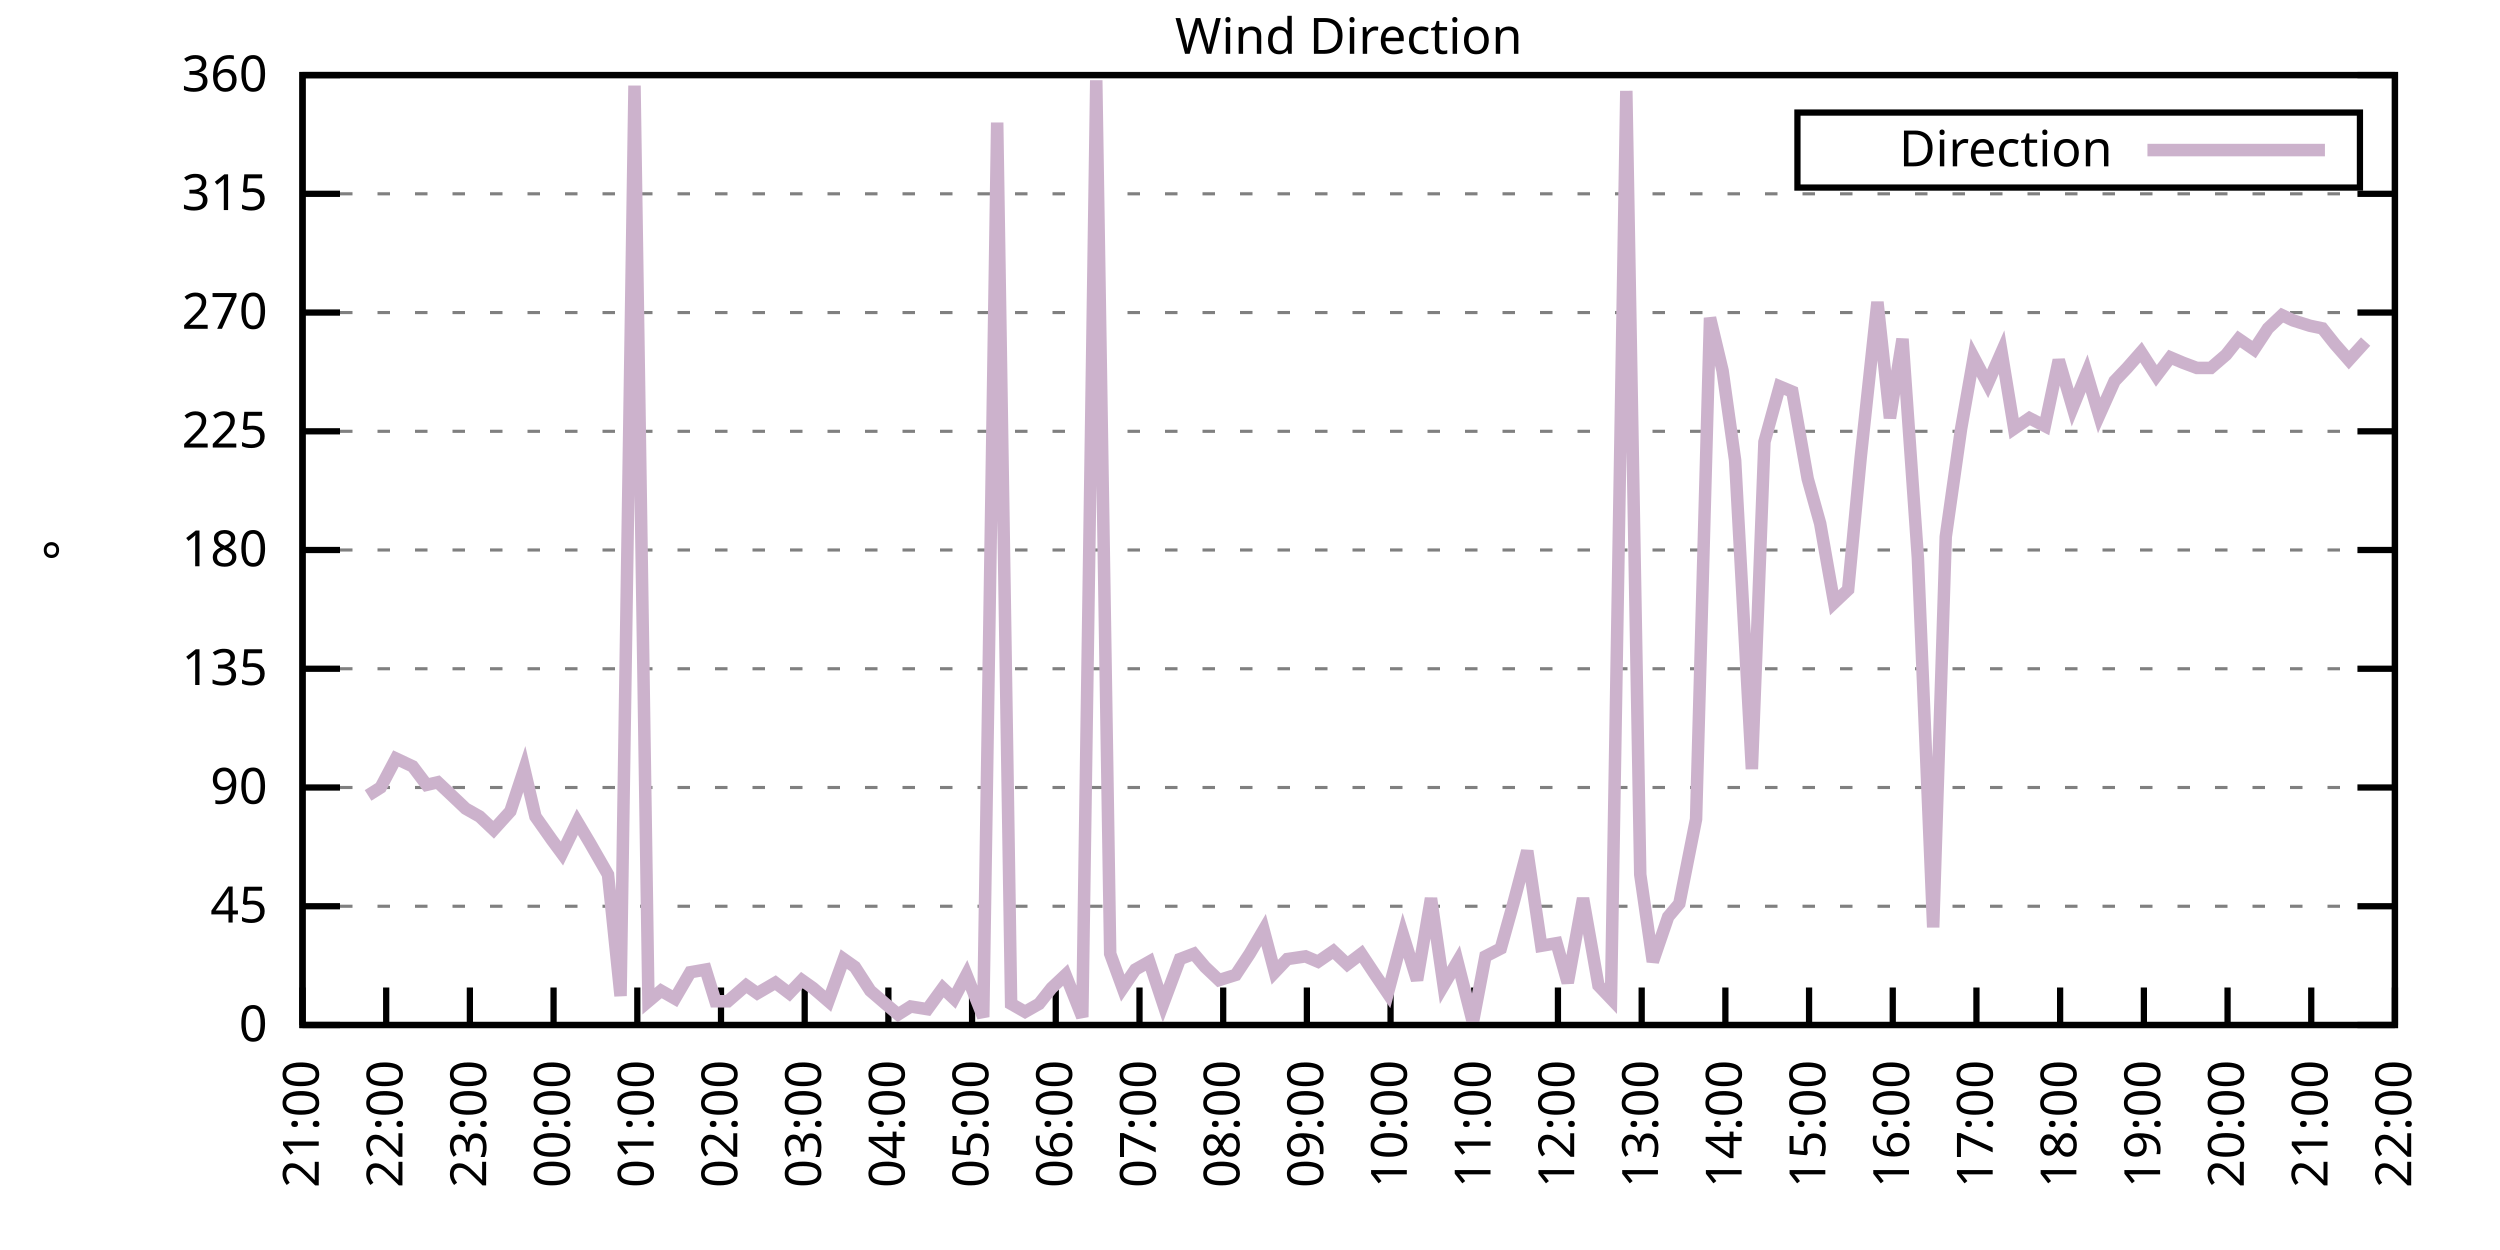
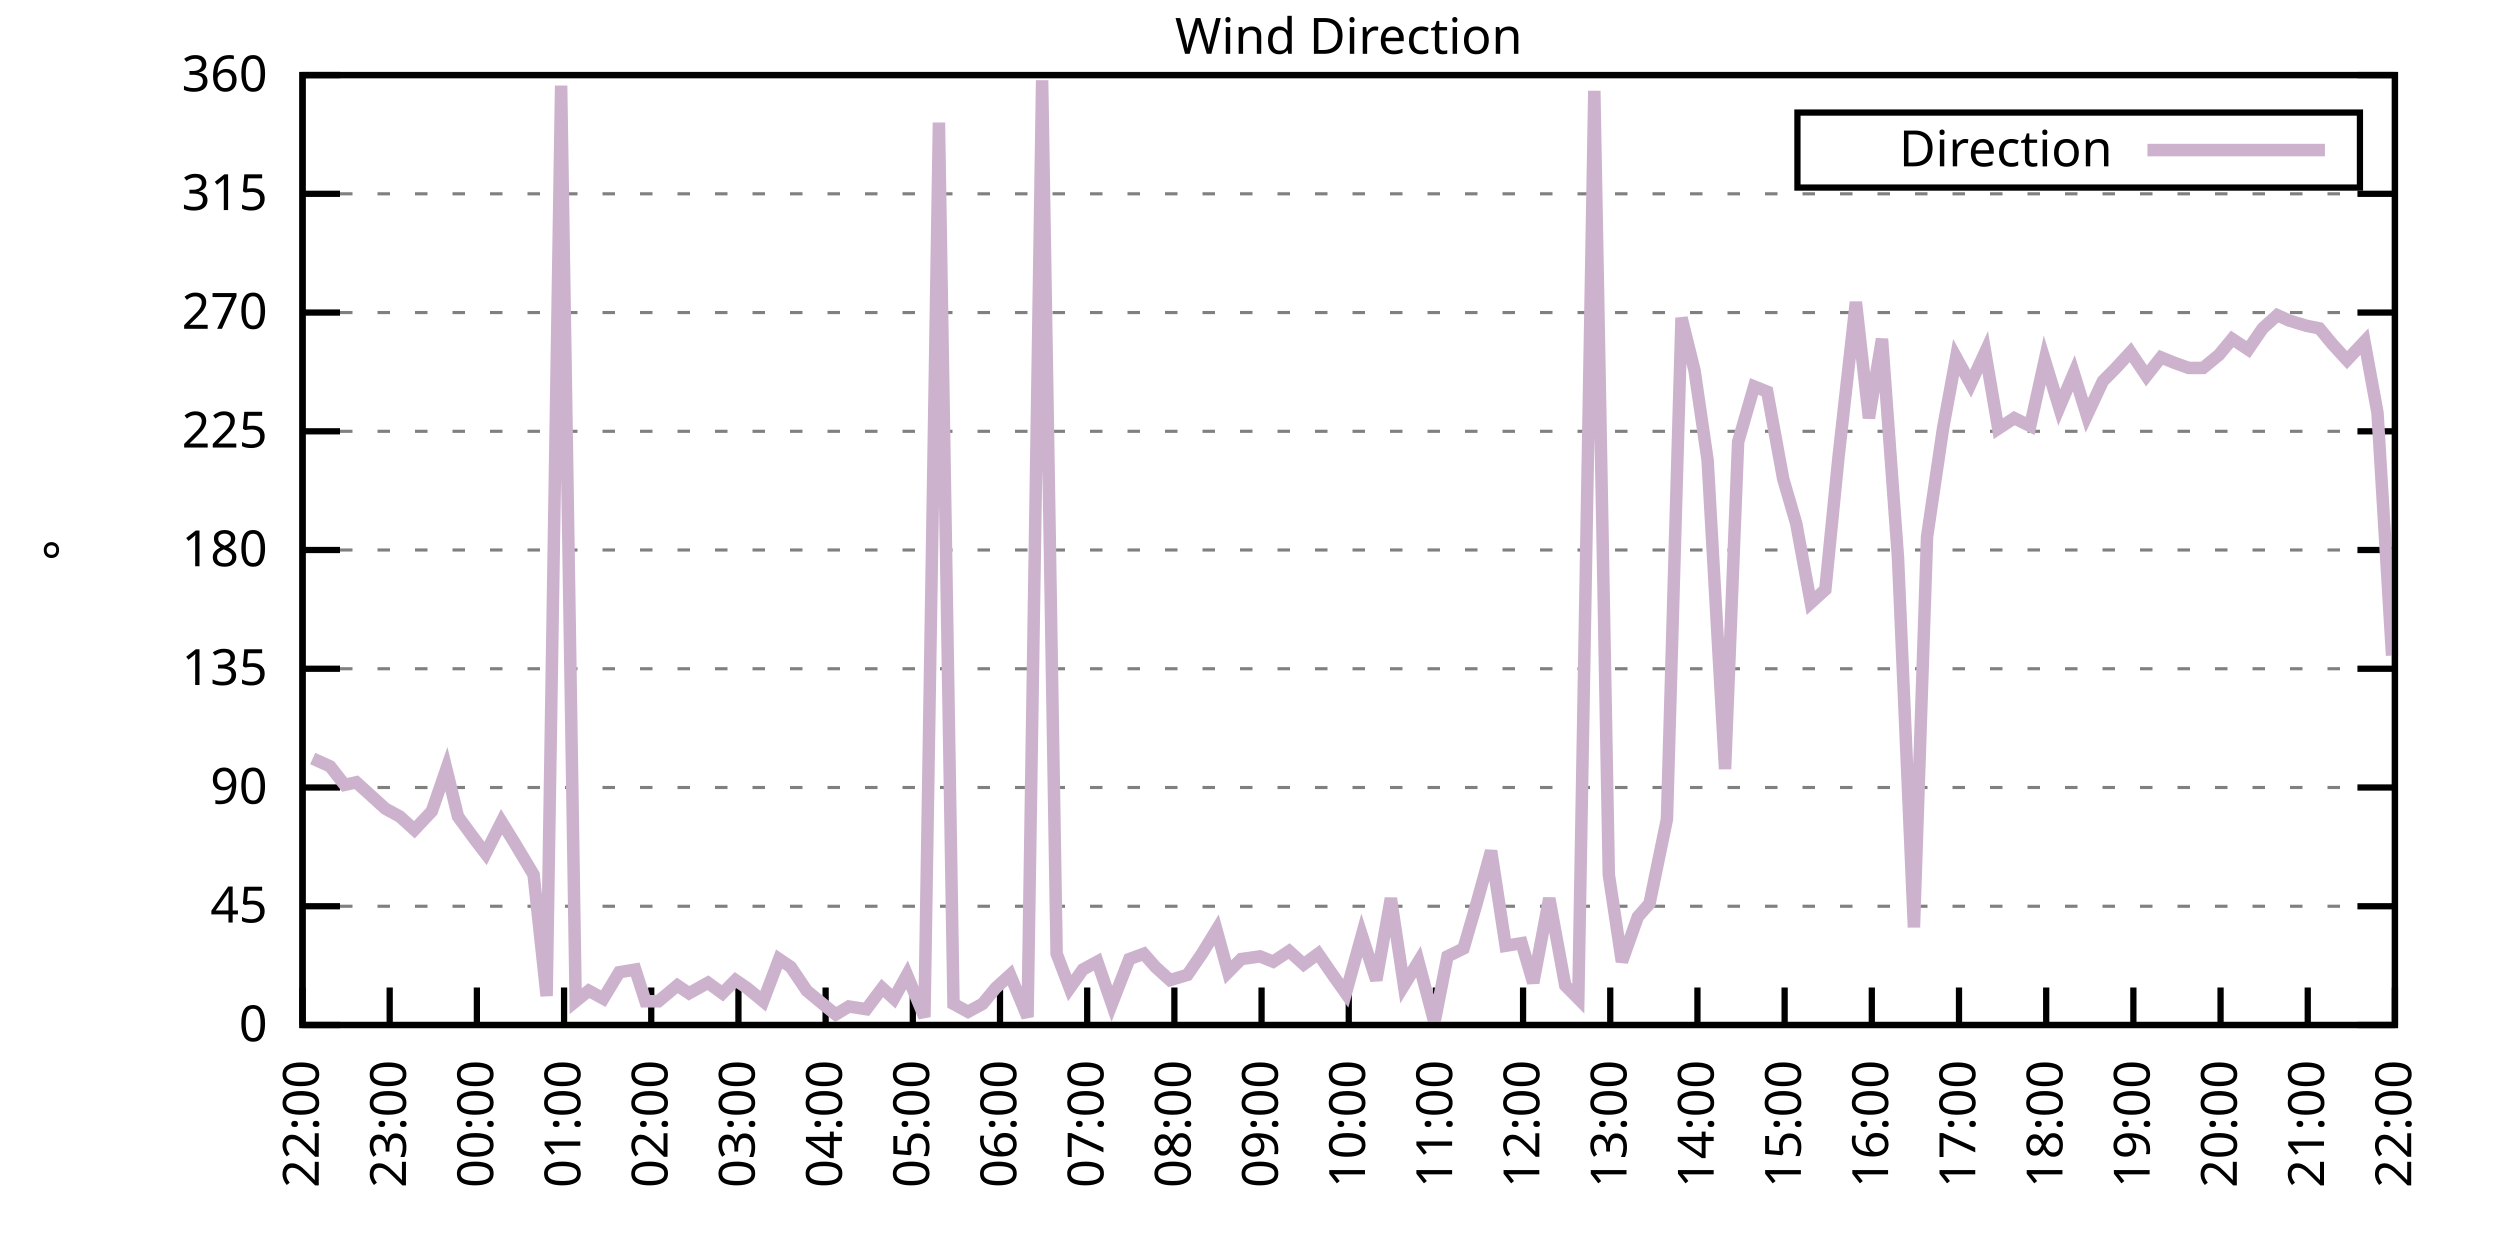
<svg xmlns="http://www.w3.org/2000/svg" xmlns:xlink="http://www.w3.org/1999/xlink" width="400" height="200" viewBox="0 0 400 200">
  <g id="gnuplot_canvas">
    <rect x="0" y="0" width="400" height="200" fill="none" />
    <defs>
      <circle id="gpDot" r="0.5" stroke-width="0.5" stroke="currentColor" />
      <path id="gpPt0" stroke-width="0.333" stroke="currentColor" d="M-1,0 h2 M0,-1 v2" />
      <path id="gpPt1" stroke-width="0.333" stroke="currentColor" d="M-1,-1 L1,1 M1,-1 L-1,1" />
      <path id="gpPt2" stroke-width="0.333" stroke="currentColor" d="M-1,0 L1,0 M0,-1 L0,1 M-1,-1 L1,1 M-1,1 L1,-1" />
      <rect id="gpPt3" stroke-width="0.333" stroke="currentColor" x="-1" y="-1" width="2" height="2" />
      <rect id="gpPt4" stroke-width="0.333" stroke="currentColor" fill="currentColor" x="-1" y="-1" width="2" height="2" />
      <circle id="gpPt5" stroke-width="0.333" stroke="currentColor" cx="0" cy="0" r="1" />
      <use xlink:href="#gpPt5" id="gpPt6" fill="currentColor" stroke="none" />
      <path id="gpPt7" stroke-width="0.333" stroke="currentColor" d="M0,-1.33 L-1.33,0.67 L1.33,0.67 z" />
      <use xlink:href="#gpPt7" id="gpPt8" fill="currentColor" stroke="none" />
      <use xlink:href="#gpPt7" id="gpPt9" stroke="currentColor" transform="rotate(180)" />
      <use xlink:href="#gpPt9" id="gpPt10" fill="currentColor" stroke="none" />
      <use xlink:href="#gpPt3" id="gpPt11" stroke="currentColor" transform="rotate(45)" />
      <use xlink:href="#gpPt11" id="gpPt12" fill="currentColor" stroke="none" />
      <path id="gpPt13" stroke-width="0.333" stroke="currentColor" d="M0,1.330 L1.265,0.411 L0.782,-1.067 L-0.782,-1.076 L-1.265,0.411 z" />
      <use xlink:href="#gpPt13" id="gpPt14" fill="currentColor" stroke="none" />
      <filter id="textbox" filterUnits="objectBoundingBox" x="0" y="0" height="1" width="1">
        <feFlood flood-color="white" flood-opacity="1" result="bgnd" />
        <feComposite in="SourceGraphic" in2="bgnd" operator="atop" />
      </filter>
      <filter id="greybox" filterUnits="objectBoundingBox" x="0" y="0" height="1" width="1">
        <feFlood flood-color="lightgrey" flood-opacity="1" result="grey" />
        <feComposite in="SourceGraphic" in2="grey" operator="atop" />
      </filter>
    </defs>
    <g fill="none" color="white" stroke="currentColor" stroke-width="1.00" stroke-linecap="butt" stroke-linejoin="miter">
</g>
    <g fill="none" color="black" stroke="currentColor" stroke-width="1.00" stroke-linecap="butt" stroke-linejoin="miter">
      <g stroke="none" shape-rendering="crispEdges">
        <polygon fill="rgb(255, 255, 255)" points="48.40,164.00 383.18,164.00 383.18,12.02 48.40,12.02 " />
      </g>
    </g>
    <g fill="none" color="black" stroke="currentColor" stroke-width="1.00" stroke-linecap="butt" stroke-linejoin="miter">
</g>
    <g fill="none" color="black" stroke="black" stroke-width="0.50" stroke-linecap="butt" stroke-linejoin="miter">
</g>
    <g fill="none" color="gray" stroke="currentColor" stroke-width="0.50" stroke-linecap="butt" stroke-linejoin="miter">
      <path stroke="gray" stroke-dasharray="2,4" class="gridline" d="M48.40,164.00 L383.19,164.00  " />
    </g>
    <g fill="none" color="gray" stroke="gray" stroke-width="1.00" stroke-linecap="butt" stroke-linejoin="miter">
</g>
    <g fill="none" color="black" stroke="currentColor" stroke-width="1.00" stroke-linecap="butt" stroke-linejoin="miter">
      <path stroke="black" d="M48.40,164.00 L54.40,164.00 M383.19,164.00 L377.19,164.00  " />
      <g transform="translate(42.80,166.60)" stroke="none" fill="black" font-family="Sans" font-size="8.00" text-anchor="end">
        <text>
          <tspan font-family="Sans"> 0</tspan>
        </text>
      </g>
    </g>
    <g fill="none" color="black" stroke="currentColor" stroke-width="1.00" stroke-linecap="butt" stroke-linejoin="miter">
</g>
    <g fill="none" color="black" stroke="black" stroke-width="0.50" stroke-linecap="butt" stroke-linejoin="miter">
</g>
    <g fill="none" color="gray" stroke="currentColor" stroke-width="0.50" stroke-linecap="butt" stroke-linejoin="miter">
      <path stroke="gray" stroke-dasharray="2,4" class="gridline" d="M48.40,145.00 L383.19,145.00  " />
    </g>
    <g fill="none" color="gray" stroke="gray" stroke-width="1.00" stroke-linecap="butt" stroke-linejoin="miter">
</g>
    <g fill="none" color="black" stroke="currentColor" stroke-width="1.00" stroke-linecap="butt" stroke-linejoin="miter">
      <path stroke="black" d="M48.40,145.00 L54.40,145.00 M383.19,145.00 L377.19,145.00  " />
      <g transform="translate(42.80,147.60)" stroke="none" fill="black" font-family="Sans" font-size="8.00" text-anchor="end">
        <text>
          <tspan font-family="Sans"> 45</tspan>
        </text>
      </g>
    </g>
    <g fill="none" color="black" stroke="currentColor" stroke-width="1.00" stroke-linecap="butt" stroke-linejoin="miter">
</g>
    <g fill="none" color="black" stroke="black" stroke-width="0.50" stroke-linecap="butt" stroke-linejoin="miter">
</g>
    <g fill="none" color="gray" stroke="currentColor" stroke-width="0.50" stroke-linecap="butt" stroke-linejoin="miter">
      <path stroke="gray" stroke-dasharray="2,4" class="gridline" d="M48.40,126.00 L383.19,126.00  " />
    </g>
    <g fill="none" color="gray" stroke="gray" stroke-width="1.00" stroke-linecap="butt" stroke-linejoin="miter">
</g>
    <g fill="none" color="black" stroke="currentColor" stroke-width="1.00" stroke-linecap="butt" stroke-linejoin="miter">
      <path stroke="black" d="M48.40,126.00 L54.40,126.00 M383.19,126.00 L377.19,126.00  " />
      <g transform="translate(42.80,128.60)" stroke="none" fill="black" font-family="Sans" font-size="8.00" text-anchor="end">
        <text>
          <tspan font-family="Sans"> 90</tspan>
        </text>
      </g>
    </g>
    <g fill="none" color="black" stroke="currentColor" stroke-width="1.00" stroke-linecap="butt" stroke-linejoin="miter">
</g>
    <g fill="none" color="black" stroke="black" stroke-width="0.50" stroke-linecap="butt" stroke-linejoin="miter">
</g>
    <g fill="none" color="gray" stroke="currentColor" stroke-width="0.50" stroke-linecap="butt" stroke-linejoin="miter">
      <path stroke="gray" stroke-dasharray="2,4" class="gridline" d="M48.40,107.00 L383.19,107.00  " />
    </g>
    <g fill="none" color="gray" stroke="gray" stroke-width="1.00" stroke-linecap="butt" stroke-linejoin="miter">
</g>
    <g fill="none" color="black" stroke="currentColor" stroke-width="1.00" stroke-linecap="butt" stroke-linejoin="miter">
      <path stroke="black" d="M48.40,107.00 L54.40,107.00 M383.19,107.00 L377.19,107.00  " />
      <g transform="translate(42.80,109.60)" stroke="none" fill="black" font-family="Sans" font-size="8.00" text-anchor="end">
        <text>
          <tspan font-family="Sans"> 135</tspan>
        </text>
      </g>
    </g>
    <g fill="none" color="black" stroke="currentColor" stroke-width="1.00" stroke-linecap="butt" stroke-linejoin="miter">
</g>
    <g fill="none" color="black" stroke="black" stroke-width="0.50" stroke-linecap="butt" stroke-linejoin="miter">
</g>
    <g fill="none" color="gray" stroke="currentColor" stroke-width="0.50" stroke-linecap="butt" stroke-linejoin="miter">
      <path stroke="gray" stroke-dasharray="2,4" class="gridline" d="M48.40,88.00 L383.19,88.00  " />
    </g>
    <g fill="none" color="gray" stroke="gray" stroke-width="1.00" stroke-linecap="butt" stroke-linejoin="miter">
</g>
    <g fill="none" color="black" stroke="currentColor" stroke-width="1.00" stroke-linecap="butt" stroke-linejoin="miter">
      <path stroke="black" d="M48.40,88.00 L54.40,88.00 M383.19,88.00 L377.19,88.00  " />
      <g transform="translate(42.80,90.60)" stroke="none" fill="black" font-family="Sans" font-size="8.00" text-anchor="end">
        <text>
          <tspan font-family="Sans"> 180</tspan>
        </text>
      </g>
    </g>
    <g fill="none" color="black" stroke="currentColor" stroke-width="1.00" stroke-linecap="butt" stroke-linejoin="miter">
</g>
    <g fill="none" color="black" stroke="black" stroke-width="0.50" stroke-linecap="butt" stroke-linejoin="miter">
</g>
    <g fill="none" color="gray" stroke="currentColor" stroke-width="0.50" stroke-linecap="butt" stroke-linejoin="miter">
      <path stroke="gray" stroke-dasharray="2,4" class="gridline" d="M48.40,69.01 L383.19,69.01  " />
    </g>
    <g fill="none" color="gray" stroke="gray" stroke-width="1.00" stroke-linecap="butt" stroke-linejoin="miter">
</g>
    <g fill="none" color="black" stroke="currentColor" stroke-width="1.00" stroke-linecap="butt" stroke-linejoin="miter">
      <path stroke="black" d="M48.40,69.01 L54.40,69.01 M383.19,69.01 L377.19,69.01  " />
      <g transform="translate(42.80,71.61)" stroke="none" fill="black" font-family="Sans" font-size="8.00" text-anchor="end">
        <text>
          <tspan font-family="Sans"> 225</tspan>
        </text>
      </g>
    </g>
    <g fill="none" color="black" stroke="currentColor" stroke-width="1.00" stroke-linecap="butt" stroke-linejoin="miter">
</g>
    <g fill="none" color="black" stroke="black" stroke-width="0.50" stroke-linecap="butt" stroke-linejoin="miter">
</g>
    <g fill="none" color="gray" stroke="currentColor" stroke-width="0.50" stroke-linecap="butt" stroke-linejoin="miter">
      <path stroke="gray" stroke-dasharray="2,4" class="gridline" d="M48.40,50.01 L383.19,50.01  " />
    </g>
    <g fill="none" color="gray" stroke="gray" stroke-width="1.00" stroke-linecap="butt" stroke-linejoin="miter">
</g>
    <g fill="none" color="black" stroke="currentColor" stroke-width="1.00" stroke-linecap="butt" stroke-linejoin="miter">
      <path stroke="black" d="M48.40,50.01 L54.40,50.01 M383.19,50.01 L377.19,50.01  " />
      <g transform="translate(42.80,52.61)" stroke="none" fill="black" font-family="Sans" font-size="8.00" text-anchor="end">
        <text>
          <tspan font-family="Sans"> 270</tspan>
        </text>
      </g>
    </g>
    <g fill="none" color="black" stroke="currentColor" stroke-width="1.00" stroke-linecap="butt" stroke-linejoin="miter">
</g>
    <g fill="none" color="black" stroke="black" stroke-width="0.50" stroke-linecap="butt" stroke-linejoin="miter">
</g>
    <g fill="none" color="gray" stroke="currentColor" stroke-width="0.50" stroke-linecap="butt" stroke-linejoin="miter">
      <path stroke="gray" stroke-dasharray="2,4" class="gridline" d="M48.40,31.01 L383.19,31.01  " />
    </g>
    <g fill="none" color="gray" stroke="gray" stroke-width="1.00" stroke-linecap="butt" stroke-linejoin="miter">
</g>
    <g fill="none" color="black" stroke="currentColor" stroke-width="1.00" stroke-linecap="butt" stroke-linejoin="miter">
      <path stroke="black" d="M48.40,31.01 L54.40,31.01 M383.19,31.01 L377.19,31.01  " />
      <g transform="translate(42.80,33.61)" stroke="none" fill="black" font-family="Sans" font-size="8.00" text-anchor="end">
        <text>
          <tspan font-family="Sans"> 315</tspan>
        </text>
      </g>
    </g>
    <g fill="none" color="black" stroke="currentColor" stroke-width="1.00" stroke-linecap="butt" stroke-linejoin="miter">
</g>
    <g fill="none" color="black" stroke="black" stroke-width="0.50" stroke-linecap="butt" stroke-linejoin="miter">
</g>
    <g fill="none" color="gray" stroke="currentColor" stroke-width="0.50" stroke-linecap="butt" stroke-linejoin="miter">
      <path stroke="gray" stroke-dasharray="2,4" class="gridline" d="M48.40,12.01 L383.19,12.01  " />
    </g>
    <g fill="none" color="gray" stroke="gray" stroke-width="1.00" stroke-linecap="butt" stroke-linejoin="miter">
</g>
    <g fill="none" color="black" stroke="currentColor" stroke-width="1.00" stroke-linecap="butt" stroke-linejoin="miter">
      <path stroke="black" d="M48.40,12.01 L54.40,12.01 M383.19,12.01 L377.19,12.01  " />
      <g transform="translate(42.80,14.61)" stroke="none" fill="black" font-family="Sans" font-size="8.00" text-anchor="end">
        <text>
          <tspan font-family="Sans"> 360</tspan>
        </text>
      </g>
    </g>
    <g fill="none" color="black" stroke="currentColor" stroke-width="1.00" stroke-linecap="butt" stroke-linejoin="miter">
      <path stroke="black" d="M48.40,164.00 L48.40,158.00  " />
      <g transform="translate(51.00,169.60) rotate(270.00)" stroke="none" fill="black" font-family="Sans" font-size="8.00" text-anchor="end">
        <text>
-           <tspan font-family="Sans">21:00</tspan>
-         </text>
-       </g>
-     </g>
-     <g fill="none" color="black" stroke="currentColor" stroke-width="1.00" stroke-linecap="butt" stroke-linejoin="miter">
-       <path stroke="black" d="M61.79,164.00 L61.79,158.00  " />
-       <g transform="translate(64.39,169.60) rotate(270.00)" stroke="none" fill="black" font-family="Sans" font-size="8.00" text-anchor="end">
-         <text>
          <tspan font-family="Sans">22:00</tspan>
        </text>
      </g>
    </g>
    <g fill="none" color="black" stroke="currentColor" stroke-width="1.00" stroke-linecap="butt" stroke-linejoin="miter">
-       <path stroke="black" d="M75.18,164.00 L75.18,158.00  " />
-       <g transform="translate(77.78,169.60) rotate(270.00)" stroke="none" fill="black" font-family="Sans" font-size="8.00" text-anchor="end">
+       <path stroke="black" d="M62.35,164.00 L62.35,158.00  " />
+       <g transform="translate(64.95,169.60) rotate(270.00)" stroke="none" fill="black" font-family="Sans" font-size="8.00" text-anchor="end">
        <text>
          <tspan font-family="Sans">23:00</tspan>
        </text>
      </g>
    </g>
    <g fill="none" color="black" stroke="currentColor" stroke-width="1.00" stroke-linecap="butt" stroke-linejoin="miter">
-       <path stroke="black" d="M88.57,164.00 L88.57,158.00  " />
-       <g transform="translate(91.17,169.60) rotate(270.00)" stroke="none" fill="black" font-family="Sans" font-size="8.00" text-anchor="end">
+       <path stroke="black" d="M76.30,164.00 L76.30,158.00  " />
+       <g transform="translate(78.90,169.60) rotate(270.00)" stroke="none" fill="black" font-family="Sans" font-size="8.00" text-anchor="end">
        <text>
          <tspan font-family="Sans">00:00</tspan>
        </text>
      </g>
    </g>
    <g fill="none" color="black" stroke="currentColor" stroke-width="1.00" stroke-linecap="butt" stroke-linejoin="miter">
-       <path stroke="black" d="M101.97,164.00 L101.97,158.00  " />
-       <g transform="translate(104.57,169.60) rotate(270.00)" stroke="none" fill="black" font-family="Sans" font-size="8.00" text-anchor="end">
+       <path stroke="black" d="M90.25,164.00 L90.25,158.00  " />
+       <g transform="translate(92.85,169.60) rotate(270.00)" stroke="none" fill="black" font-family="Sans" font-size="8.00" text-anchor="end">
        <text>
          <tspan font-family="Sans">01:00</tspan>
        </text>
      </g>
    </g>
    <g fill="none" color="black" stroke="currentColor" stroke-width="1.00" stroke-linecap="butt" stroke-linejoin="miter">
-       <path stroke="black" d="M115.36,164.00 L115.36,158.00  " />
-       <g transform="translate(117.96,169.60) rotate(270.00)" stroke="none" fill="black" font-family="Sans" font-size="8.00" text-anchor="end">
+       <path stroke="black" d="M104.20,164.00 L104.20,158.00  " />
+       <g transform="translate(106.80,169.60) rotate(270.00)" stroke="none" fill="black" font-family="Sans" font-size="8.00" text-anchor="end">
        <text>
          <tspan font-family="Sans">02:00</tspan>
        </text>
      </g>
    </g>
    <g fill="none" color="black" stroke="currentColor" stroke-width="1.00" stroke-linecap="butt" stroke-linejoin="miter">
-       <path stroke="black" d="M128.75,164.00 L128.75,158.00  " />
-       <g transform="translate(131.35,169.60) rotate(270.00)" stroke="none" fill="black" font-family="Sans" font-size="8.00" text-anchor="end">
+       <path stroke="black" d="M118.15,164.00 L118.15,158.00  " />
+       <g transform="translate(120.75,169.60) rotate(270.00)" stroke="none" fill="black" font-family="Sans" font-size="8.00" text-anchor="end">
        <text>
          <tspan font-family="Sans">03:00</tspan>
        </text>
      </g>
    </g>
    <g fill="none" color="black" stroke="currentColor" stroke-width="1.00" stroke-linecap="butt" stroke-linejoin="miter">
-       <path stroke="black" d="M142.14,164.00 L142.14,158.00  " />
-       <g transform="translate(144.74,169.60) rotate(270.00)" stroke="none" fill="black" font-family="Sans" font-size="8.00" text-anchor="end">
+       <path stroke="black" d="M132.10,164.00 L132.10,158.00  " />
+       <g transform="translate(134.70,169.60) rotate(270.00)" stroke="none" fill="black" font-family="Sans" font-size="8.00" text-anchor="end">
        <text>
          <tspan font-family="Sans">04:00</tspan>
        </text>
      </g>
    </g>
    <g fill="none" color="black" stroke="currentColor" stroke-width="1.00" stroke-linecap="butt" stroke-linejoin="miter">
-       <path stroke="black" d="M155.53,164.00 L155.53,158.00  " />
-       <g transform="translate(158.13,169.60) rotate(270.00)" stroke="none" fill="black" font-family="Sans" font-size="8.00" text-anchor="end">
+       <path stroke="black" d="M146.05,164.00 L146.05,158.00  " />
+       <g transform="translate(148.65,169.60) rotate(270.00)" stroke="none" fill="black" font-family="Sans" font-size="8.00" text-anchor="end">
        <text>
          <tspan font-family="Sans">05:00</tspan>
        </text>
      </g>
    </g>
    <g fill="none" color="black" stroke="currentColor" stroke-width="1.00" stroke-linecap="butt" stroke-linejoin="miter">
-       <path stroke="black" d="M168.92,164.00 L168.92,158.00  " />
-       <g transform="translate(171.52,169.60) rotate(270.00)" stroke="none" fill="black" font-family="Sans" font-size="8.00" text-anchor="end">
+       <path stroke="black" d="M160.00,164.00 L160.00,158.00  " />
+       <g transform="translate(162.60,169.60) rotate(270.00)" stroke="none" fill="black" font-family="Sans" font-size="8.00" text-anchor="end">
        <text>
          <tspan font-family="Sans">06:00</tspan>
        </text>
      </g>
    </g>
    <g fill="none" color="black" stroke="currentColor" stroke-width="1.00" stroke-linecap="butt" stroke-linejoin="miter">
-       <path stroke="black" d="M182.32,164.00 L182.32,158.00  " />
-       <g transform="translate(184.92,169.60) rotate(270.00)" stroke="none" fill="black" font-family="Sans" font-size="8.00" text-anchor="end">
+       <path stroke="black" d="M173.95,164.00 L173.95,158.00  " />
+       <g transform="translate(176.55,169.60) rotate(270.00)" stroke="none" fill="black" font-family="Sans" font-size="8.00" text-anchor="end">
        <text>
          <tspan font-family="Sans">07:00</tspan>
        </text>
      </g>
    </g>
    <g fill="none" color="black" stroke="currentColor" stroke-width="1.00" stroke-linecap="butt" stroke-linejoin="miter">
-       <path stroke="black" d="M195.71,164.00 L195.71,158.00  " />
-       <g transform="translate(198.31,169.60) rotate(270.00)" stroke="none" fill="black" font-family="Sans" font-size="8.00" text-anchor="end">
+       <path stroke="black" d="M187.90,164.00 L187.90,158.00  " />
+       <g transform="translate(190.50,169.60) rotate(270.00)" stroke="none" fill="black" font-family="Sans" font-size="8.00" text-anchor="end">
        <text>
          <tspan font-family="Sans">08:00</tspan>
        </text>
      </g>
    </g>
    <g fill="none" color="black" stroke="currentColor" stroke-width="1.00" stroke-linecap="butt" stroke-linejoin="miter">
-       <path stroke="black" d="M209.10,164.00 L209.10,158.00  " />
-       <g transform="translate(211.70,169.60) rotate(270.00)" stroke="none" fill="black" font-family="Sans" font-size="8.00" text-anchor="end">
+       <path stroke="black" d="M201.85,164.00 L201.85,158.00  " />
+       <g transform="translate(204.45,169.60) rotate(270.00)" stroke="none" fill="black" font-family="Sans" font-size="8.00" text-anchor="end">
        <text>
          <tspan font-family="Sans">09:00</tspan>
        </text>
      </g>
    </g>
    <g fill="none" color="black" stroke="currentColor" stroke-width="1.00" stroke-linecap="butt" stroke-linejoin="miter">
-       <path stroke="black" d="M222.49,164.00 L222.49,158.00  " />
-       <g transform="translate(225.09,169.60) rotate(270.00)" stroke="none" fill="black" font-family="Sans" font-size="8.00" text-anchor="end">
+       <path stroke="black" d="M215.80,164.00 L215.80,158.00  " />
+       <g transform="translate(218.40,169.60) rotate(270.00)" stroke="none" fill="black" font-family="Sans" font-size="8.00" text-anchor="end">
        <text>
          <tspan font-family="Sans">10:00</tspan>
        </text>
      </g>
    </g>
    <g fill="none" color="black" stroke="currentColor" stroke-width="1.00" stroke-linecap="butt" stroke-linejoin="miter">
-       <path stroke="black" d="M235.88,164.00 L235.88,158.00  " />
-       <g transform="translate(238.48,169.60) rotate(270.00)" stroke="none" fill="black" font-family="Sans" font-size="8.00" text-anchor="end">
+       <path stroke="black" d="M229.74,164.00 L229.74,158.00  " />
+       <g transform="translate(232.34,169.60) rotate(270.00)" stroke="none" fill="black" font-family="Sans" font-size="8.00" text-anchor="end">
        <text>
          <tspan font-family="Sans">11:00</tspan>
        </text>
      </g>
    </g>
    <g fill="none" color="black" stroke="currentColor" stroke-width="1.00" stroke-linecap="butt" stroke-linejoin="miter">
-       <path stroke="black" d="M249.27,164.00 L249.27,158.00  " />
-       <g transform="translate(251.87,169.60) rotate(270.00)" stroke="none" fill="black" font-family="Sans" font-size="8.00" text-anchor="end">
+       <path stroke="black" d="M243.69,164.00 L243.69,158.00  " />
+       <g transform="translate(246.29,169.60) rotate(270.00)" stroke="none" fill="black" font-family="Sans" font-size="8.00" text-anchor="end">
        <text>
          <tspan font-family="Sans">12:00</tspan>
        </text>
      </g>
    </g>
    <g fill="none" color="black" stroke="currentColor" stroke-width="1.00" stroke-linecap="butt" stroke-linejoin="miter">
-       <path stroke="black" d="M262.67,164.00 L262.67,158.00  " />
-       <g transform="translate(265.27,169.60) rotate(270.00)" stroke="none" fill="black" font-family="Sans" font-size="8.00" text-anchor="end">
+       <path stroke="black" d="M257.64,164.00 L257.64,158.00  " />
+       <g transform="translate(260.24,169.60) rotate(270.00)" stroke="none" fill="black" font-family="Sans" font-size="8.00" text-anchor="end">
        <text>
          <tspan font-family="Sans">13:00</tspan>
        </text>
      </g>
    </g>
    <g fill="none" color="black" stroke="currentColor" stroke-width="1.00" stroke-linecap="butt" stroke-linejoin="miter">
-       <path stroke="black" d="M276.06,164.00 L276.06,158.00  " />
-       <g transform="translate(278.66,169.60) rotate(270.00)" stroke="none" fill="black" font-family="Sans" font-size="8.00" text-anchor="end">
+       <path stroke="black" d="M271.59,164.00 L271.59,158.00  " />
+       <g transform="translate(274.19,169.60) rotate(270.00)" stroke="none" fill="black" font-family="Sans" font-size="8.00" text-anchor="end">
        <text>
          <tspan font-family="Sans">14:00</tspan>
        </text>
      </g>
    </g>
    <g fill="none" color="black" stroke="currentColor" stroke-width="1.00" stroke-linecap="butt" stroke-linejoin="miter">
-       <path stroke="black" d="M289.45,164.00 L289.45,158.00  " />
-       <g transform="translate(292.05,169.60) rotate(270.00)" stroke="none" fill="black" font-family="Sans" font-size="8.00" text-anchor="end">
+       <path stroke="black" d="M285.54,164.00 L285.54,158.00  " />
+       <g transform="translate(288.14,169.60) rotate(270.00)" stroke="none" fill="black" font-family="Sans" font-size="8.00" text-anchor="end">
        <text>
          <tspan font-family="Sans">15:00</tspan>
        </text>
      </g>
    </g>
    <g fill="none" color="black" stroke="currentColor" stroke-width="1.00" stroke-linecap="butt" stroke-linejoin="miter">
-       <path stroke="black" d="M302.84,164.00 L302.84,158.00  " />
-       <g transform="translate(305.44,169.60) rotate(270.00)" stroke="none" fill="black" font-family="Sans" font-size="8.00" text-anchor="end">
+       <path stroke="black" d="M299.49,164.00 L299.49,158.00  " />
+       <g transform="translate(302.09,169.60) rotate(270.00)" stroke="none" fill="black" font-family="Sans" font-size="8.00" text-anchor="end">
        <text>
          <tspan font-family="Sans">16:00</tspan>
        </text>
      </g>
    </g>
    <g fill="none" color="black" stroke="currentColor" stroke-width="1.00" stroke-linecap="butt" stroke-linejoin="miter">
-       <path stroke="black" d="M316.23,164.00 L316.23,158.00  " />
-       <g transform="translate(318.83,169.60) rotate(270.00)" stroke="none" fill="black" font-family="Sans" font-size="8.00" text-anchor="end">
+       <path stroke="black" d="M313.44,164.00 L313.44,158.00  " />
+       <g transform="translate(316.04,169.60) rotate(270.00)" stroke="none" fill="black" font-family="Sans" font-size="8.00" text-anchor="end">
        <text>
          <tspan font-family="Sans">17:00</tspan>
        </text>
      </g>
    </g>
    <g fill="none" color="black" stroke="currentColor" stroke-width="1.00" stroke-linecap="butt" stroke-linejoin="miter">
-       <path stroke="black" d="M329.62,164.00 L329.62,158.00  " />
-       <g transform="translate(332.22,169.60) rotate(270.00)" stroke="none" fill="black" font-family="Sans" font-size="8.00" text-anchor="end">
+       <path stroke="black" d="M327.39,164.00 L327.39,158.00  " />
+       <g transform="translate(329.99,169.60) rotate(270.00)" stroke="none" fill="black" font-family="Sans" font-size="8.00" text-anchor="end">
        <text>
          <tspan font-family="Sans">18:00</tspan>
        </text>
      </g>
    </g>
    <g fill="none" color="black" stroke="currentColor" stroke-width="1.00" stroke-linecap="butt" stroke-linejoin="miter">
-       <path stroke="black" d="M343.02,164.00 L343.02,158.00  " />
-       <g transform="translate(345.62,169.60) rotate(270.00)" stroke="none" fill="black" font-family="Sans" font-size="8.00" text-anchor="end">
+       <path stroke="black" d="M341.34,164.00 L341.34,158.00  " />
+       <g transform="translate(343.94,169.60) rotate(270.00)" stroke="none" fill="black" font-family="Sans" font-size="8.00" text-anchor="end">
        <text>
          <tspan font-family="Sans">19:00</tspan>
        </text>
      </g>
    </g>
    <g fill="none" color="black" stroke="currentColor" stroke-width="1.00" stroke-linecap="butt" stroke-linejoin="miter">
-       <path stroke="black" d="M356.41,164.00 L356.41,158.00  " />
-       <g transform="translate(359.01,169.60) rotate(270.00)" stroke="none" fill="black" font-family="Sans" font-size="8.00" text-anchor="end">
+       <path stroke="black" d="M355.29,164.00 L355.29,158.00  " />
+       <g transform="translate(357.89,169.60) rotate(270.00)" stroke="none" fill="black" font-family="Sans" font-size="8.00" text-anchor="end">
        <text>
          <tspan font-family="Sans">20:00</tspan>
        </text>
      </g>
    </g>
    <g fill="none" color="black" stroke="currentColor" stroke-width="1.00" stroke-linecap="butt" stroke-linejoin="miter">
-       <path stroke="black" d="M369.80,164.00 L369.80,158.00  " />
-       <g transform="translate(372.40,169.60) rotate(270.00)" stroke="none" fill="black" font-family="Sans" font-size="8.00" text-anchor="end">
+       <path stroke="black" d="M369.24,164.00 L369.24,158.00  " />
+       <g transform="translate(371.84,169.60) rotate(270.00)" stroke="none" fill="black" font-family="Sans" font-size="8.00" text-anchor="end">
        <text>
          <tspan font-family="Sans">21:00</tspan>
        </text>
      </g>
    </g>
    <g fill="none" color="black" stroke="currentColor" stroke-width="1.00" stroke-linecap="butt" stroke-linejoin="miter">
      <path stroke="black" d="M383.19,164.00 L383.19,158.00  " />
      <g transform="translate(385.79,169.60) rotate(270.00)" stroke="none" fill="black" font-family="Sans" font-size="8.00" text-anchor="end">
        <text>
          <tspan font-family="Sans">22:00</tspan>
        </text>
      </g>
    </g>
    <g fill="none" color="black" stroke="currentColor" stroke-width="1.00" stroke-linecap="butt" stroke-linejoin="miter">
</g>
    <g fill="none" color="black" stroke="currentColor" stroke-width="1.00" stroke-linecap="butt" stroke-linejoin="miter">
      <path stroke="black" d="M48.40,12.01 L48.40,164.00 L383.19,164.00 L383.19,12.01 L48.40,12.01 Z  " />
    </g>
    <g fill="none" color="black" stroke="currentColor" stroke-width="1.00" stroke-linecap="butt" stroke-linejoin="miter">
</g>
    <g fill="none" color="black" stroke="currentColor" stroke-width="1.00" stroke-linecap="butt" stroke-linejoin="miter">
      <path stroke="black" d="M287.59,30.01 L287.59,18.01 L377.59,18.01 L377.59,30.01 L287.59,30.01 Z  " />
    </g>
    <g id="Wind_direction_plot_1">
      <g fill="none" color="white" stroke="black" stroke-width="2.00" stroke-linecap="butt" stroke-linejoin="miter">
</g>
      <g fill="none" color="black" stroke="currentColor" stroke-width="2.00" stroke-linecap="butt" stroke-linejoin="miter">
        <g transform="translate(337.99,26.61)" stroke="none" fill="black" font-family="Sans" font-size="8.00" text-anchor="end">
          <text>
            <tspan font-family="Sans">Direction</tspan>
          </text>
        </g>
      </g>
      <g fill="none" color="black" stroke="currentColor" stroke-width="2.00" stroke-linecap="butt" stroke-linejoin="miter">
-         <path stroke="rgb(204, 178, 204)" d="M343.59,24.01 L371.99,24.01 M58.89,127.27 L60.90,126.00 L63.35,121.36 L66.03,122.62 L68.26,125.58 L70.05,125.16   L72.73,127.69 L74.51,129.38 L76.75,130.65 L78.98,132.76 L81.66,129.80 L83.89,123.05 L85.67,130.65 L88.35,134.45   L89.91,136.56 L92.37,131.49 L94.38,134.87 L97.28,139.93 L99.29,159.36 L101.52,13.70 L103.75,160.20 L105.76,158.51   L107.99,159.78 L110.45,155.56 L112.90,155.13 L114.47,160.20 L116.47,160.20 L119.38,157.67 L121.16,158.93 L124.06,157.24   L126.29,158.93 L128.30,156.82 L130.09,158.09 L132.54,160.20 L135.00,153.45 L136.78,154.71 L139.24,158.51 L141.69,160.62   L143.70,162.31 L145.71,161.04 L148.39,161.47 L150.85,158.09 L152.63,159.78 L154.64,155.98 L157.32,162.73 L159.55,19.61   L161.78,160.62 L164.01,161.89 L166.25,160.62 L168.25,158.09 L170.49,155.98 L173.17,162.73 L175.40,12.85 L177.63,152.60   L179.64,158.09 L181.65,155.13 L183.88,153.87 L186.11,160.62 L188.79,153.45 L191.02,152.60 L192.81,154.71 L195.04,156.82   L197.72,155.98 L199.95,152.60 L202.18,148.80 L203.97,155.56 L205.97,153.45 L208.88,153.02 L210.88,153.87 L213.34,152.18   L215.57,154.29 L217.80,152.60 L220.04,155.98 L222.04,158.93 L224.50,149.65 L226.73,156.82 L228.96,143.73 L230.97,157.67   L233.20,153.87 L235.66,163.58 L237.67,153.02 L240.12,151.76 L242.13,144.58 L244.36,136.14 L246.60,151.33 L249.05,150.91   L250.84,157.24 L253.29,143.73 L255.75,157.67 L257.76,159.78 L260.21,14.54 L262.44,139.93 L264.45,153.87 L266.91,146.69   L268.69,144.58 L271.37,131.07 L273.60,50.85 L275.61,59.30 L277.62,73.65 L280.30,123.05 L282.31,70.70 L284.76,61.83   L286.77,62.67 L289.23,76.61 L291.23,83.78 L293.47,96.45 L295.70,94.34 L297.71,73.23 L300.39,48.32 L302.39,66.90   L304.40,54.23 L306.86,89.27 L309.31,148.38 L311.32,85.89 L313.78,68.58 L315.79,57.18 L318.02,61.41 L320.25,56.34   L322.26,68.58 L324.71,66.90 L327.17,68.16 L329.40,57.61 L331.63,65.21 L333.86,59.72 L335.87,66.47 L338.33,60.98   L340.34,58.87 L342.57,56.34 L345.02,60.14 L347.26,57.18 L349.26,58.03 L351.50,58.87 L353.73,58.87 L356.18,56.76   L358.19,54.23 L360.65,55.92 L362.88,52.54 L365.11,50.43 L366.90,51.27 L369.58,52.12 L371.58,52.54 L373.59,55.07   L375.82,57.61 L378.50,54.65  " />
+         <path stroke="rgb(204, 178, 204)" d="M343.59,24.01 L371.99,24.01 M50.03,121.36 L52.82,122.62 L55.14,125.58 L57.00,125.16 L59.79,127.69 L61.65,129.38   L63.98,130.65 L66.30,132.76 L69.09,129.80 L71.42,123.05 L73.28,130.65 L76.07,134.45 L77.69,136.56 L80.25,131.49   L82.34,134.87 L85.37,139.93 L87.46,159.36 L89.78,13.70 L92.11,160.20 L94.20,158.51 L96.53,159.78 L99.08,155.56   L101.64,155.13 L103.27,160.20 L105.36,160.20 L108.38,157.67 L110.24,158.93 L113.27,157.24 L115.59,158.93 L117.68,156.82   L119.54,158.09 L122.10,160.20 L124.66,153.45 L126.52,154.71 L129.08,158.51 L131.63,160.62 L133.72,162.31 L135.82,161.04   L138.61,161.47 L141.16,158.09 L143.02,159.78 L145.12,155.98 L147.91,162.73 L150.23,19.61 L152.56,160.62 L154.88,161.89   L157.21,160.62 L159.30,158.09 L161.62,155.98 L164.41,162.73 L166.74,12.85 L169.06,152.60 L171.16,158.09 L173.25,155.13   L175.57,153.87 L177.90,160.62 L180.69,153.45 L183.01,152.60 L184.87,154.71 L187.20,156.82 L189.99,155.98 L192.31,152.60   L194.64,148.80 L196.50,155.56 L198.59,153.45 L201.61,153.02 L203.71,153.87 L206.26,152.18 L208.59,154.29 L210.91,152.60   L213.24,155.98 L215.33,158.93 L217.89,149.65 L220.21,156.82 L222.54,143.73 L224.63,157.67 L226.95,153.87 L229.51,163.58   L231.60,153.02 L234.16,151.76 L236.25,144.58 L238.58,136.14 L240.90,151.33 L243.46,150.91 L245.32,157.24 L247.88,143.73   L250.44,157.67 L252.53,159.78 L255.09,14.54 L257.41,139.93 L259.50,153.87 L262.06,146.69 L263.92,144.58 L266.71,131.07   L269.04,50.85 L271.13,59.30 L273.22,73.65 L276.01,123.05 L278.10,70.70 L280.66,61.83 L282.75,62.67 L285.31,76.61   L287.40,83.78 L289.73,96.45 L292.05,94.34 L294.15,73.23 L296.94,48.32 L299.03,66.90 L301.12,54.23 L303.68,89.27   L306.23,148.38 L308.33,85.89 L310.88,68.58 L312.98,57.18 L315.30,61.41 L317.63,56.34 L319.72,68.58 L322.28,66.90   L324.83,68.16 L327.16,57.61 L329.48,65.21 L331.81,59.72 L333.90,66.47 L336.46,60.98 L338.55,58.87 L340.88,56.34   L343.43,60.14 L345.76,57.18 L347.85,58.03 L350.18,58.87 L352.50,58.87 L355.06,56.76 L357.15,54.23 L359.71,55.92   L362.03,52.54 L364.36,50.43 L366.22,51.27 L369.01,52.12 L371.10,52.54 L373.19,55.07 L375.52,57.61 L378.31,54.65   L380.40,66.05 L382.73,104.89  " />
      </g>
    </g>
    <g fill="none" color="black" stroke="currentColor" stroke-width="2.00" stroke-linecap="butt" stroke-linejoin="miter">
</g>
    <g fill="none" color="black" stroke="black" stroke-width="1.00" stroke-linecap="butt" stroke-linejoin="miter">
</g>
    <g fill="none" color="black" stroke="currentColor" stroke-width="1.00" stroke-linecap="butt" stroke-linejoin="miter">
      <path stroke="black" d="M48.40,12.01 L48.40,164.00 L383.19,164.00 L383.19,12.01 L48.40,12.01 Z  " />
      <g transform="translate(12.80,88.01) rotate(270.00)" stroke="none" fill="black" font-family="Sans" font-size="8.00" text-anchor="middle">
        <text>
          <tspan font-family="Sans">°</tspan>
        </text>
      </g>
    </g>
    <g fill="none" color="black" stroke="currentColor" stroke-width="1.00" stroke-linecap="butt" stroke-linejoin="miter">
</g>
    <g fill="none" color="black" stroke="currentColor" stroke-width="1.00" stroke-linecap="butt" stroke-linejoin="miter">
      <g transform="translate(215.79,8.61)" stroke="none" fill="black" font-family="Sans" font-size="8.00" text-anchor="middle">
        <text>
          <tspan font-family="Sans">Wind Direction</tspan>
        </text>
      </g>
    </g>
    <g fill="none" color="black" stroke="currentColor" stroke-width="1.00" stroke-linecap="butt" stroke-linejoin="miter">
</g>
  </g>
</svg>
